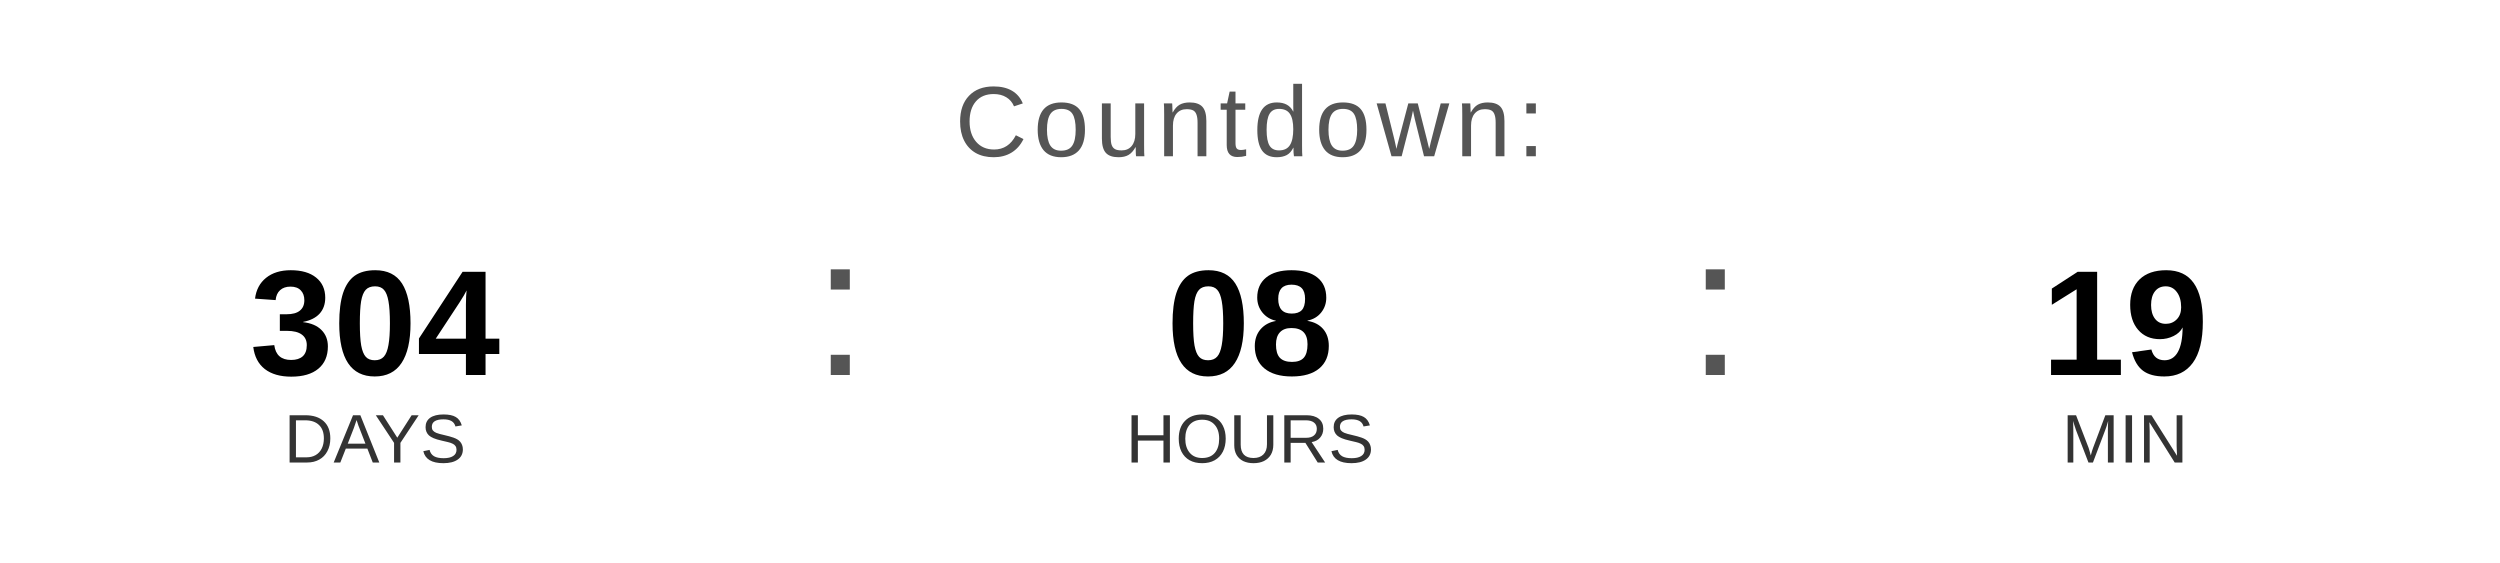
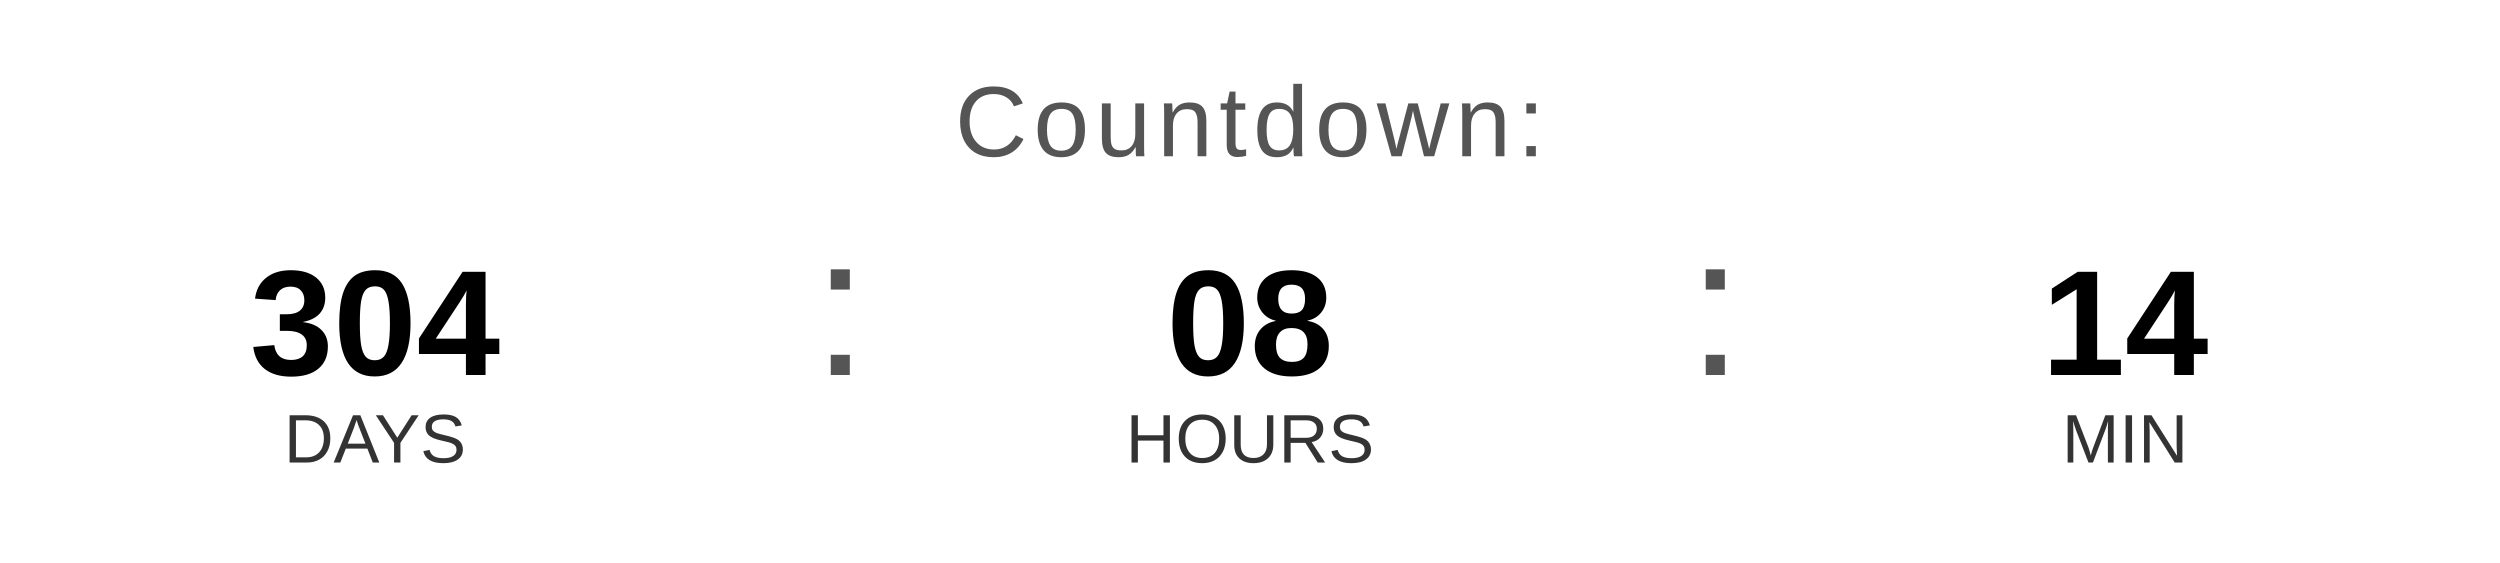
<svg xmlns="http://www.w3.org/2000/svg" width="400" height="90" viewBox="0 0 400 90">
  <text x="200" y="25" font-family="Arial, Helvetica, sans-serif" font-size="16" fill="#555555" text-anchor="middle" letter-spacing="1">
    Countdown:
  </text>
  <text x="60" y="60" font-family="Arial, Helvetica, sans-serif" font-size="24" font-weight="bold" fill="#000000" text-anchor="middle">304</text>
  <text x="60" y="74" font-family="Arial, Helvetica, sans-serif" font-size="11" fill="#333333" text-anchor="middle">DAYS</text>
  <text x="130" y="60" font-family="Arial, sans-serif" font-size="32" fill="#555555">:</text>
  <text x="200" y="60" font-family="Arial, Helvetica, sans-serif" font-size="24" font-weight="bold" fill="#000000" text-anchor="middle">08</text>
  <text x="200" y="74" font-family="Arial, Helvetica, sans-serif" font-size="11" fill="#333333" text-anchor="middle">HOURS</text>
  <text x="270" y="60" font-family="Arial, sans-serif" font-size="32" fill="#555555">:</text>
-   <text x="340" y="60" font-family="Arial, Helvetica, sans-serif" font-size="24" font-weight="bold" fill="#000000" text-anchor="middle">19</text>
+   <text x="340" y="60" font-family="Arial, Helvetica, sans-serif" font-size="24" font-weight="bold" fill="#000000" text-anchor="middle">14</text>
  <text x="340" y="74" font-family="Arial, Helvetica, sans-serif" font-size="11" fill="#333333" text-anchor="middle">MIN</text>
</svg>
